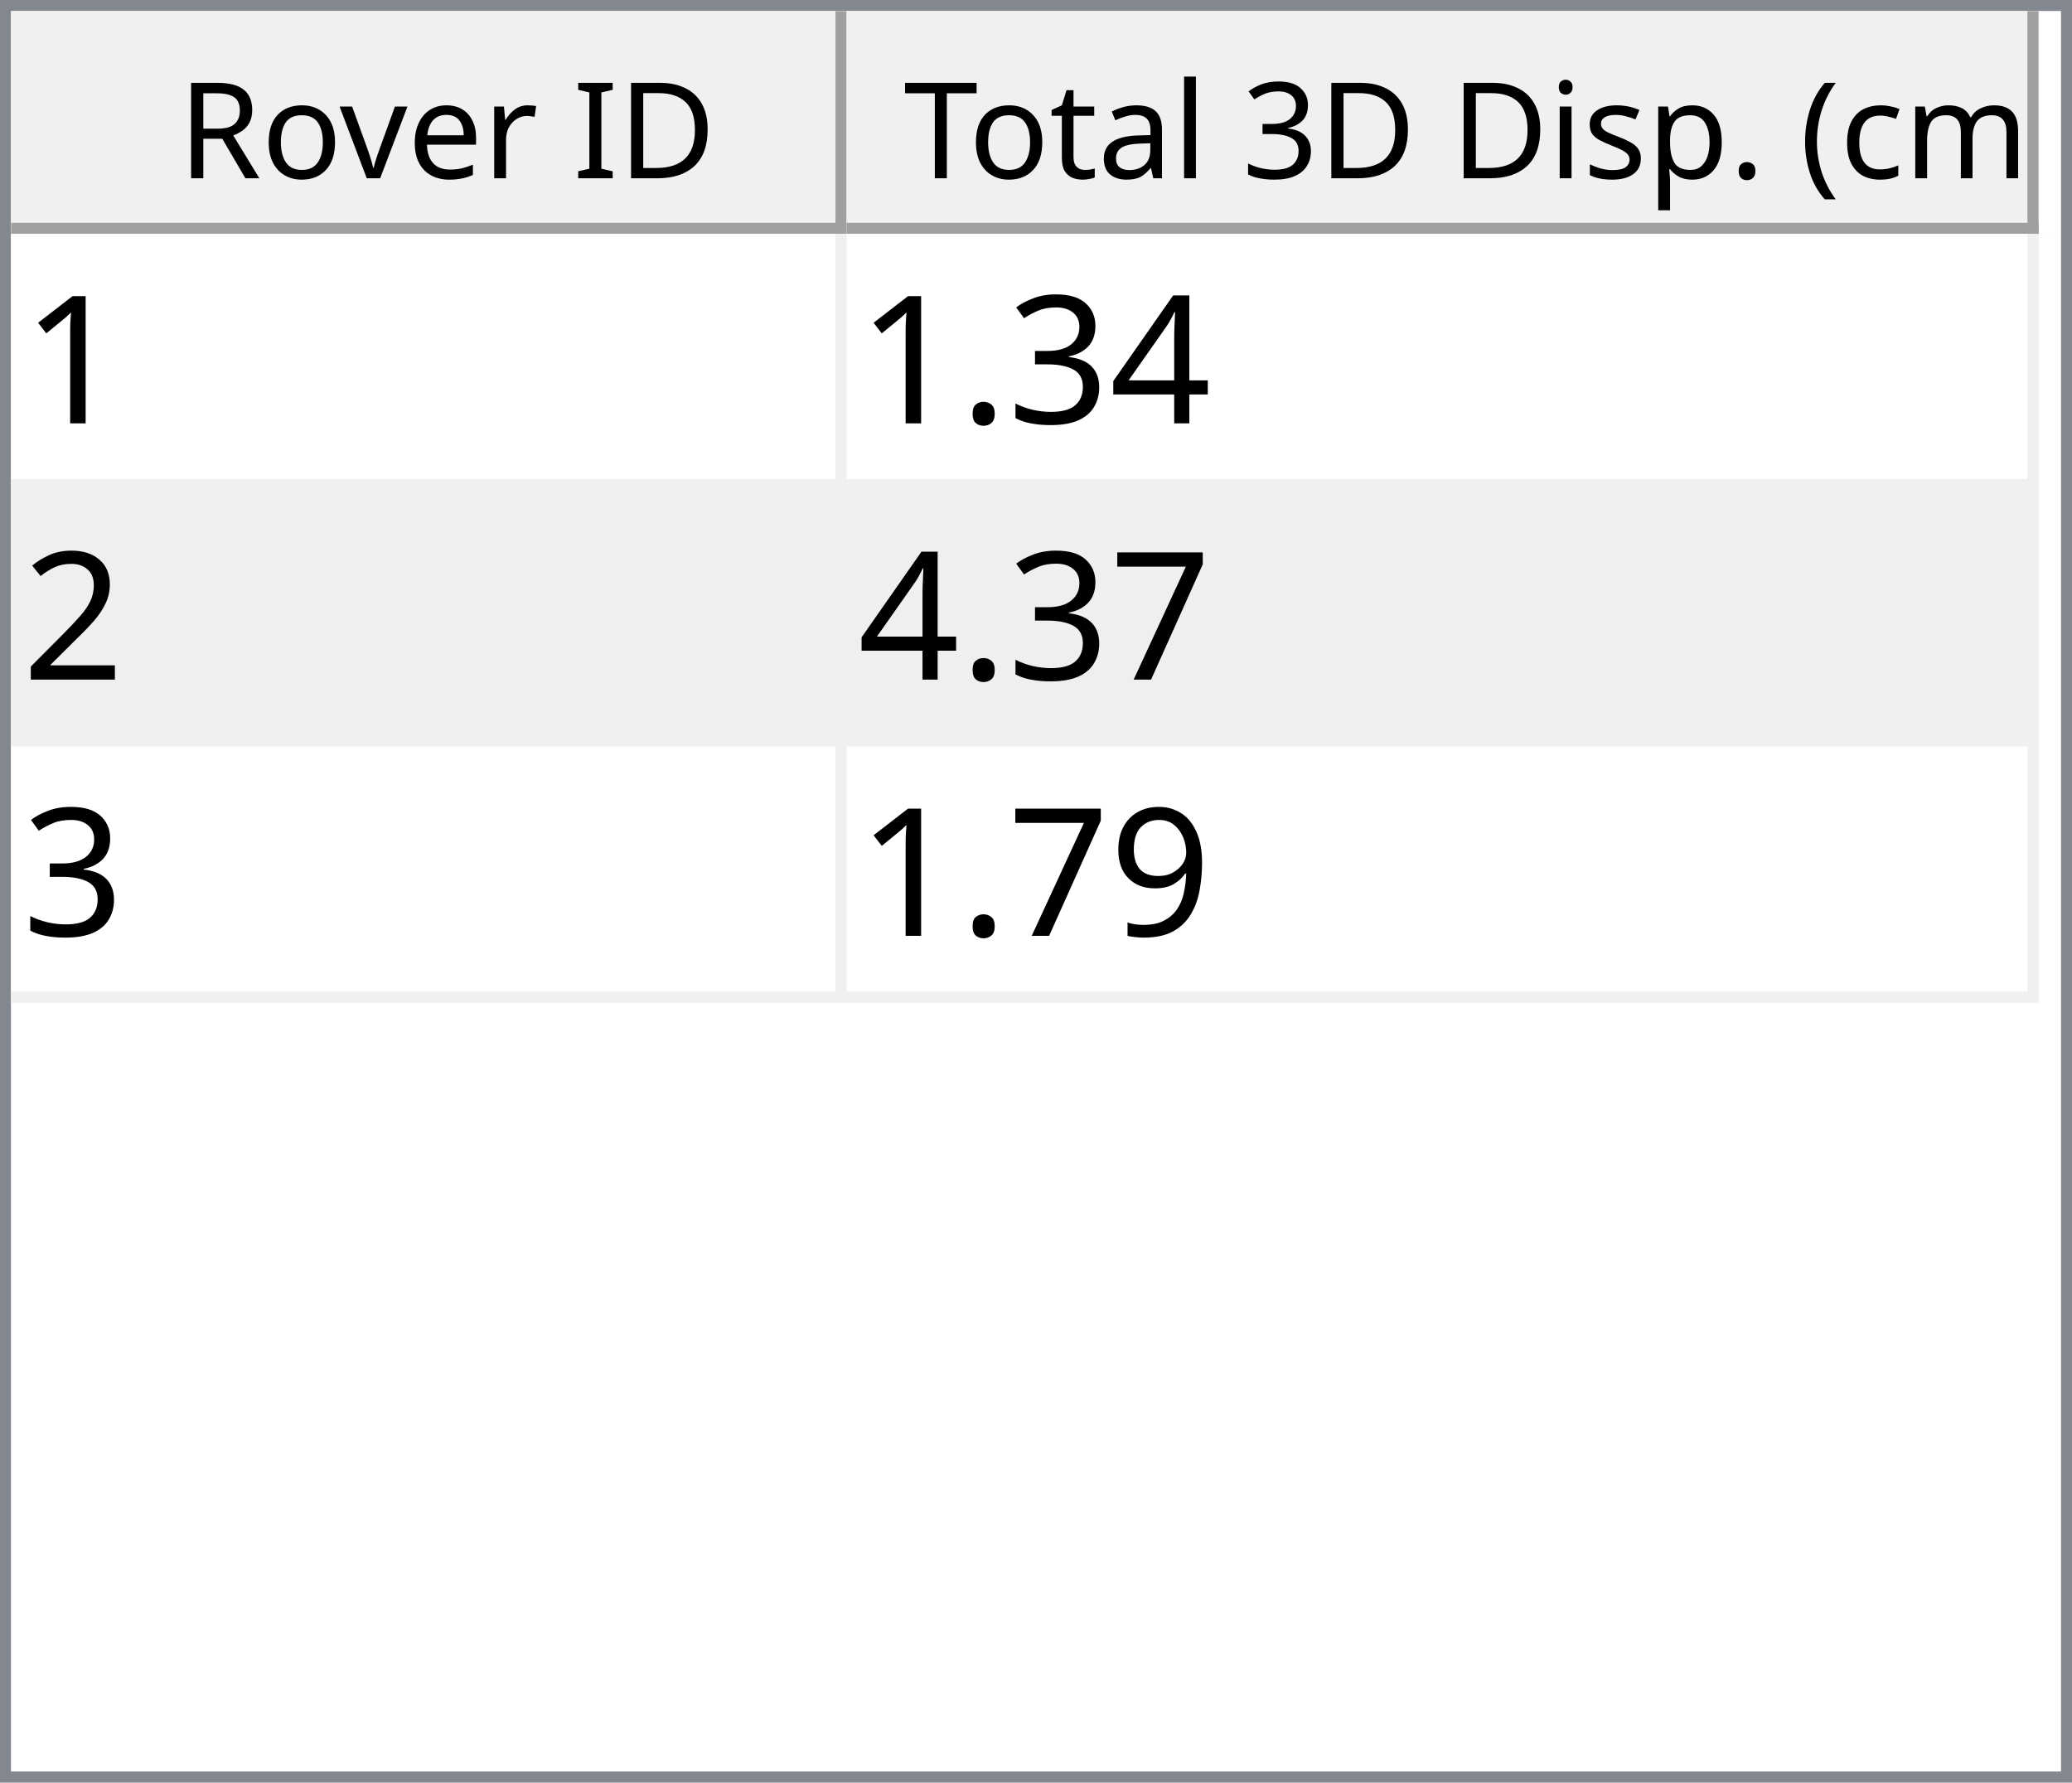
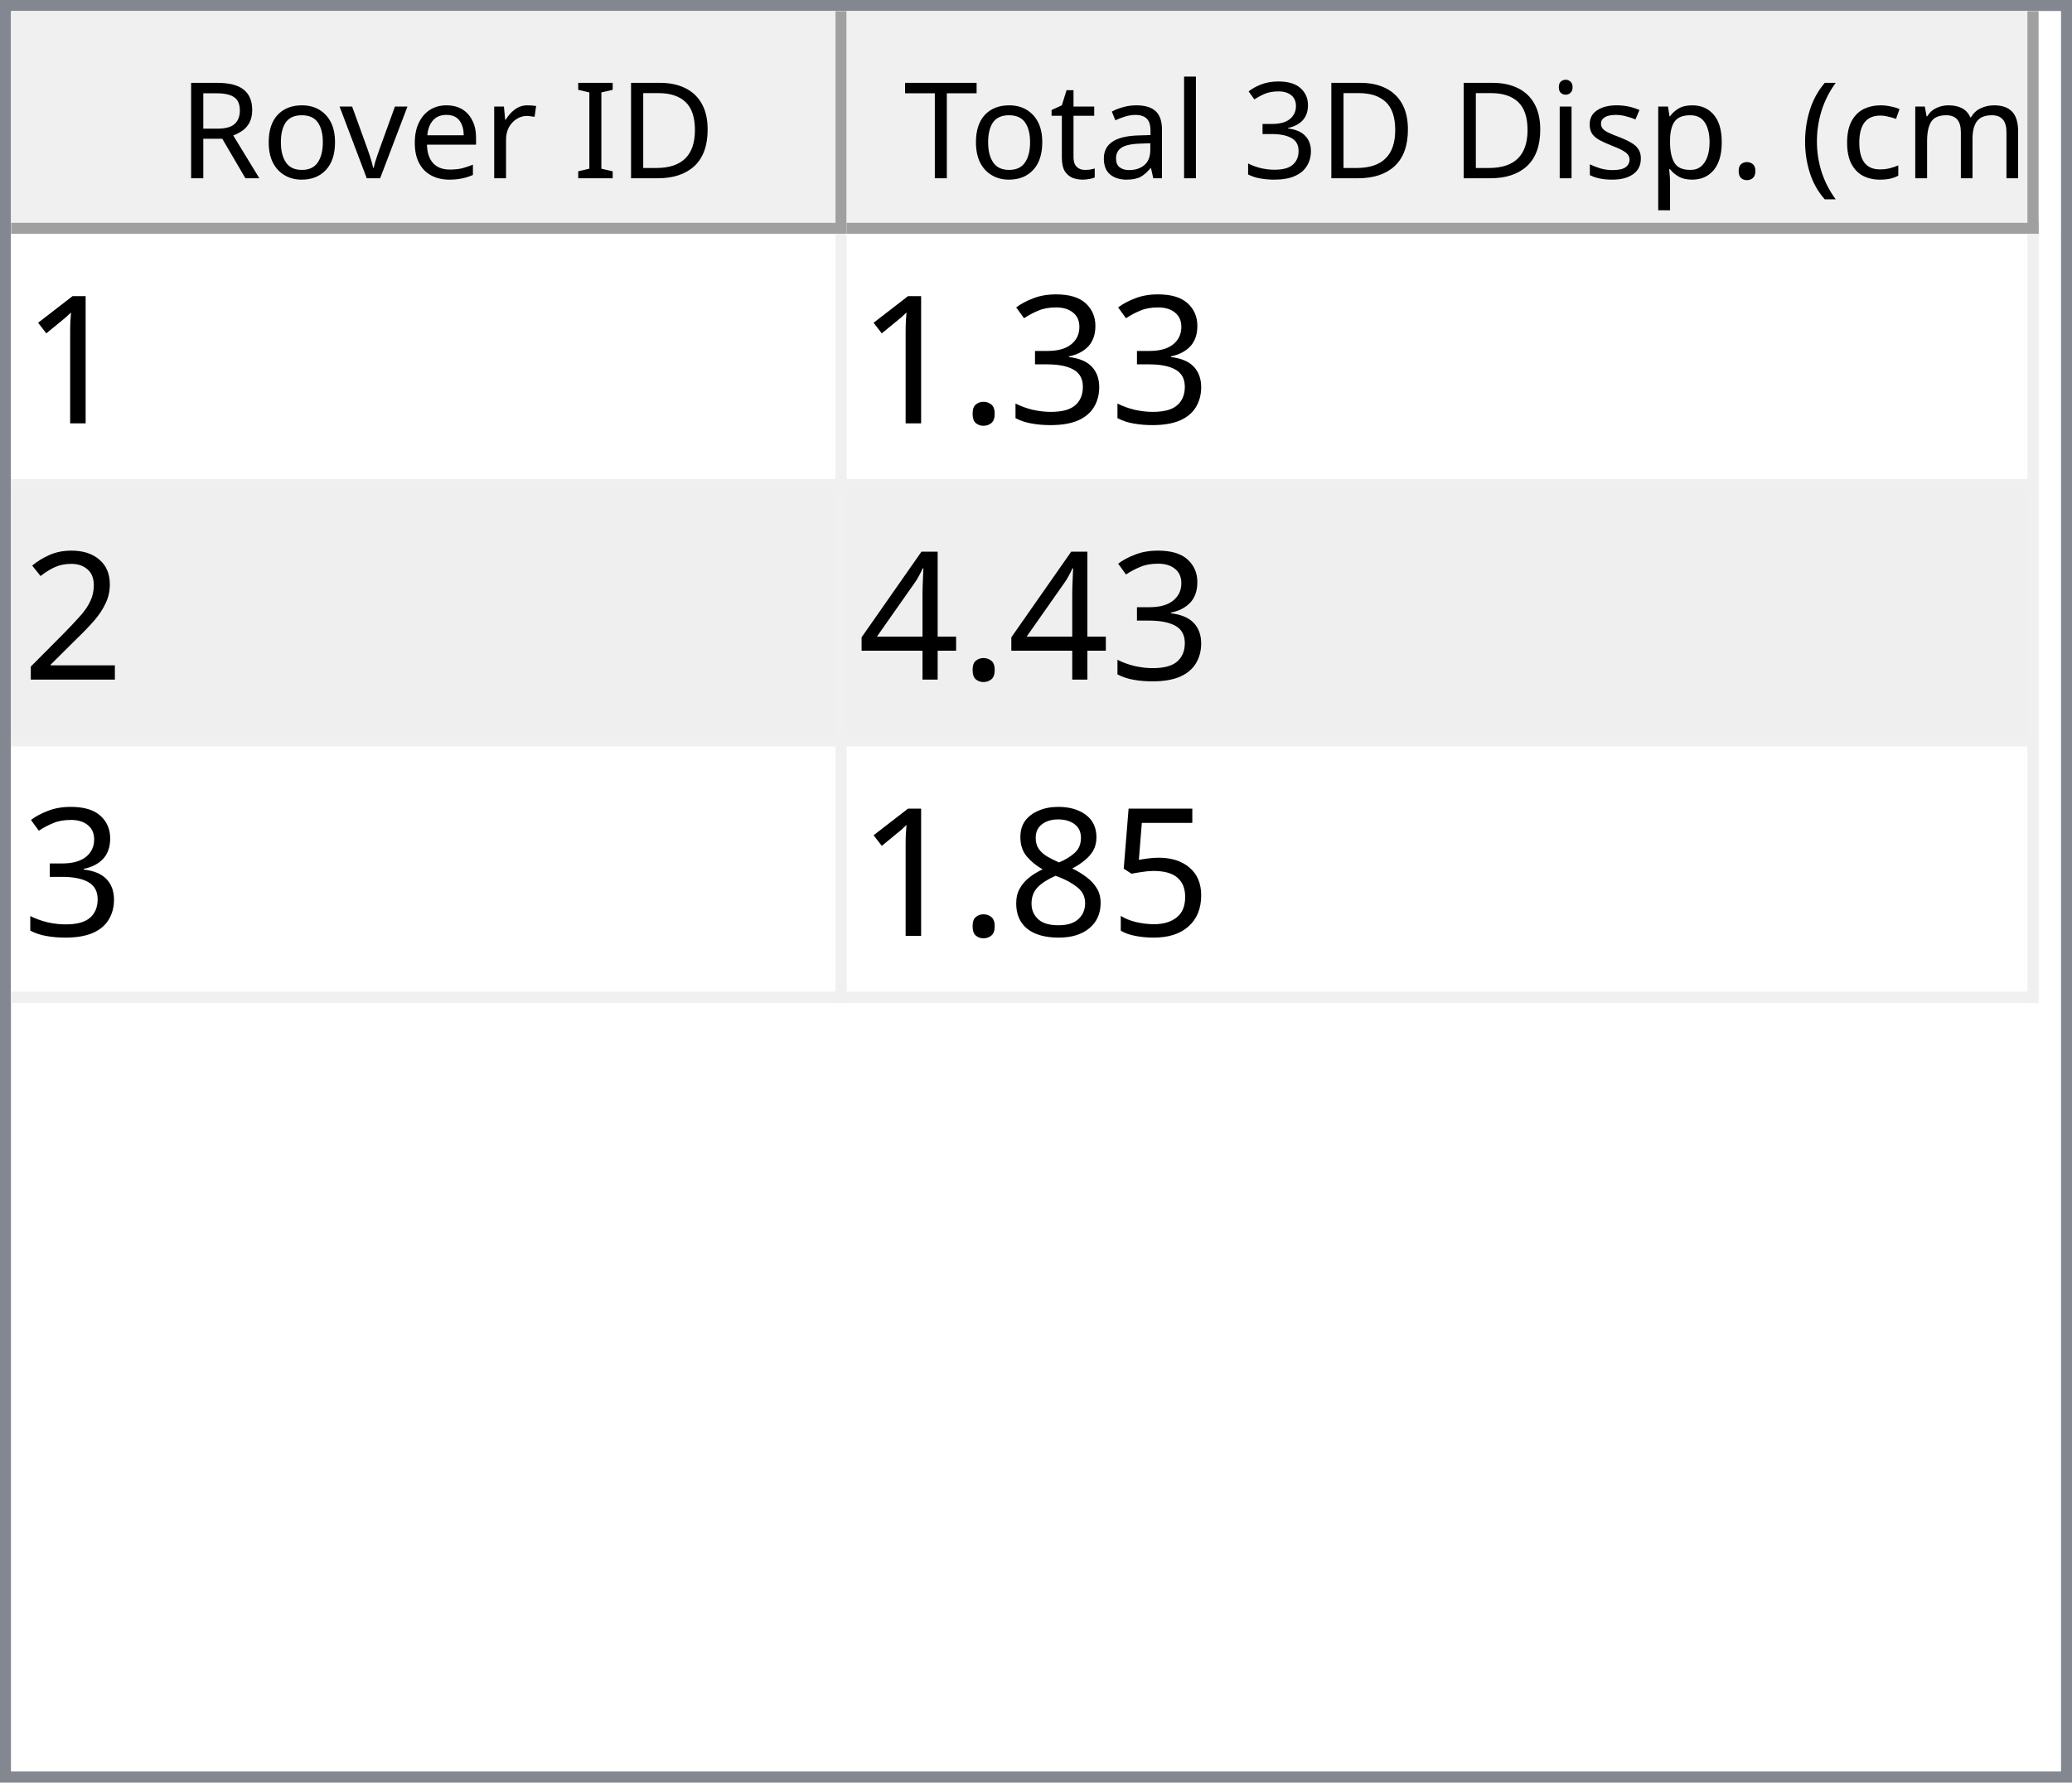
<svg xmlns="http://www.w3.org/2000/svg" style="fill-opacity:1; color-rendering:auto; color-interpolation:auto; text-rendering:auto; stroke:black; stroke-linecap:square; stroke-miterlimit:10; shape-rendering:auto; stroke-opacity:1; fill:black; stroke-dasharray:none; font-weight:normal; stroke-width:1; font-family:'Dialog'; font-style:normal; stroke-linejoin:miter; font-size:12px; stroke-dashoffset:0; image-rendering:auto;" width="186" height="160">
  <defs id="genericDefs" />
  <g>
    <defs id="defs1">
      <clipPath clipPathUnits="userSpaceOnUse" id="clipPath1">
        <path d="M0 0 L186 0 L186 160 L0 160 L0 0 Z" />
      </clipPath>
      <clipPath clipPathUnits="userSpaceOnUse" id="clipPath2">
        <path d="M0 0 L0 160 L186 160 L186 0 Z" />
      </clipPath>
      <clipPath clipPathUnits="userSpaceOnUse" id="clipPath3">
        <path d="M0 0 L0 20 L184 20 L184 0 Z" />
      </clipPath>
      <clipPath clipPathUnits="userSpaceOnUse" id="clipPath4">
        <path d="M0 0 L0 20 L75 20 L75 0 Z" />
      </clipPath>
      <clipPath clipPathUnits="userSpaceOnUse" id="clipPath5">
        <path d="M1 1 L1 19 L74 19 L74 1 Z" />
      </clipPath>
      <clipPath clipPathUnits="userSpaceOnUse" id="clipPath6">
        <path d="M0 0 L0 18 L73 18 L73 0 Z" />
      </clipPath>
      <clipPath clipPathUnits="userSpaceOnUse" id="clipPath7">
        <path d="M-0.5 -0.5 L-0.5 19.5 L74.5 19.5 L74.5 -0.5 Z" />
      </clipPath>
      <clipPath clipPathUnits="userSpaceOnUse" id="clipPath8">
        <path d="M0 0 L0 20 L107 20 L107 0 Z" />
      </clipPath>
      <clipPath clipPathUnits="userSpaceOnUse" id="clipPath9">
        <path d="M1 1 L1 19 L106 19 L106 1 Z" />
      </clipPath>
      <clipPath clipPathUnits="userSpaceOnUse" id="clipPath10">
        <path d="M0 0 L0 18 L105 18 L105 0 Z" />
      </clipPath>
      <clipPath clipPathUnits="userSpaceOnUse" id="clipPath11">
        <path d="M-0.5 -0.5 L-0.5 19.5 L106.5 19.5 L106.5 -0.5 Z" />
      </clipPath>
      <clipPath clipPathUnits="userSpaceOnUse" id="clipPath12">
        <path d="M0 0 L0 138 L184 138 L184 0 Z" />
      </clipPath>
      <clipPath clipPathUnits="userSpaceOnUse" id="clipPath13">
        <path d="M0 0 L0 69 L182 69 L182 0 Z" />
      </clipPath>
      <clipPath clipPathUnits="userSpaceOnUse" id="clipPath14">
        <path d="M-0.5 -0.5 L-0.5 68.5 L181.5 68.5 L181.5 -0.5 Z" />
      </clipPath>
      <clipPath clipPathUnits="userSpaceOnUse" id="clipPath15">
        <path d="M0 0 L0 22 L74 22 L74 0 Z" />
      </clipPath>
      <clipPath clipPathUnits="userSpaceOnUse" id="clipPath16">
        <path d="M0 0 L0 22 L106 22 L106 0 Z" />
      </clipPath>
      <font horiz-adv-x="64.551" id="font1">
        <font-face ascent="107.91" descent="25.098" units-per-em="100" style="font-style:normal; font-family:Segoe UI; font-weight:normal;" />
        <missing-glyph horiz-adv-x="64.551" d="M8.109 0 L8.109 68.266 L56.453 68.266 L56.453 0 L8.109 0 ZM15.328 7.234 L49.219 7.234 L49.219 61.031 L15.328 61.031 L15.328 7.234 Z" />
        <glyph unicode="D" horiz-adv-x="70.117" d="M9.188 0 L9.188 70.016 L28.516 70.016 Q65.531 70.016 65.531 35.891 Q65.531 19.672 55.25 9.836 Q44.969 0 27.734 0 L9.188 0 ZM17.391 62.594 L17.391 7.422 L27.828 7.422 Q41.609 7.422 49.273 14.797 Q56.938 22.172 56.938 35.688 Q56.938 62.594 28.328 62.594 L17.391 62.594 Z" />
        <glyph unicode="I" horiz-adv-x="26.611" d="M17.391 0 L9.188 0 L9.188 70.016 L17.391 70.016 L17.391 0 Z" />
        <glyph unicode=" " horiz-adv-x="27.393" d="" />
        <glyph unicode="r" horiz-adv-x="34.766" d="M34.188 41.891 Q32.078 43.5 28.125 43.5 Q23 43.5 19.555 38.672 Q16.109 33.844 16.109 25.484 L16.109 0 L8.109 0 L8.109 50 L16.109 50 L16.109 39.703 L16.312 39.703 Q18.016 44.969 21.531 47.922 Q25.047 50.875 29.391 50.875 Q32.516 50.875 34.188 50.203 L34.188 41.891 Z" />
        <glyph unicode="e" horiz-adv-x="52.295" d="M48.297 23 L12.984 23 Q13.188 14.656 17.484 10.109 Q21.781 5.562 29.297 5.562 Q37.75 5.562 44.828 11.141 L44.828 3.609 Q38.234 -1.172 27.391 -1.172 Q16.797 -1.172 10.742 5.641 Q4.688 12.453 4.688 24.812 Q4.688 36.469 11.305 43.82 Q17.922 51.172 27.734 51.172 Q37.547 51.172 42.922 44.828 Q48.297 38.484 48.297 27.203 L48.297 23 ZM40.094 29.781 Q40.047 36.719 36.75 40.578 Q33.453 44.438 27.594 44.438 Q21.922 44.438 17.969 40.383 Q14.016 36.328 13.094 29.781 L40.094 29.781 Z" />
        <glyph unicode="v" horiz-adv-x="47.9" d="M47.406 50 L27.484 0 L19.625 0 L0.688 50 L9.469 50 L22.172 13.672 Q23.578 9.672 23.922 6.688 L24.125 6.688 Q24.609 10.453 25.688 13.484 L38.969 50 L47.406 50 Z" />
        <glyph unicode="o" horiz-adv-x="58.594" d="M29 -1.172 Q17.922 -1.172 11.305 5.836 Q4.688 12.844 4.688 24.422 Q4.688 37.016 11.57 44.094 Q18.453 51.172 30.172 51.172 Q41.359 51.172 47.633 44.289 Q53.906 37.406 53.906 25.203 Q53.906 13.234 47.141 6.031 Q40.375 -1.172 29 -1.172 ZM29.594 44.438 Q21.875 44.438 17.383 39.188 Q12.891 33.938 12.891 24.703 Q12.891 15.828 17.43 10.695 Q21.969 5.562 29.594 5.562 Q37.359 5.562 41.531 10.594 Q45.703 15.625 45.703 24.906 Q45.703 34.281 41.531 39.359 Q37.359 44.438 29.594 44.438 Z" />
        <glyph unicode="R" horiz-adv-x="59.814" d="M59.375 0 L49.609 0 L37.891 19.625 Q36.281 22.359 34.766 24.289 Q33.25 26.219 31.664 27.438 Q30.078 28.656 28.25 29.219 Q26.422 29.781 24.125 29.781 L17.391 29.781 L17.391 0 L9.188 0 L9.188 70.016 L30.078 70.016 Q34.672 70.016 38.555 68.867 Q42.438 67.719 45.289 65.375 Q48.141 63.031 49.758 59.547 Q51.375 56.062 51.375 51.375 Q51.375 47.703 50.273 44.656 Q49.172 41.609 47.148 39.211 Q45.125 36.812 42.266 35.133 Q39.406 33.453 35.844 32.516 L35.844 32.328 Q37.594 31.547 38.891 30.547 Q40.188 29.547 41.359 28.18 Q42.531 26.812 43.68 25.078 Q44.828 23.344 46.234 21.047 L59.375 0 ZM17.391 62.594 L17.391 37.203 L28.516 37.203 Q31.594 37.203 34.203 38.133 Q36.812 39.062 38.719 40.797 Q40.625 42.531 41.703 45.047 Q42.781 47.562 42.781 50.688 Q42.781 56.297 39.141 59.445 Q35.5 62.594 28.609 62.594 L17.391 62.594 Z" />
        <glyph unicode=")" horiz-adv-x="30.176" d="M8.297 -15.922 L1.172 -15.922 Q16.406 2.344 16.406 26.812 Q16.406 51.469 1.078 70.016 L8.297 70.016 Q23.531 52.156 23.531 26.703 Q23.531 1.375 8.297 -15.922 Z" />
        <glyph unicode="m" horiz-adv-x="86.133" d="M79.109 0 L71.094 0 L71.094 28.719 Q71.094 37.016 68.531 40.727 Q65.969 44.438 59.906 44.438 Q54.781 44.438 51.195 39.75 Q47.609 35.062 47.609 28.516 L47.609 0 L39.594 0 L39.594 29.688 Q39.594 44.438 28.219 44.438 Q22.953 44.438 19.531 40.016 Q16.109 35.594 16.109 28.516 L16.109 0 L8.109 0 L8.109 50 L16.109 50 L16.109 42.094 L16.312 42.094 Q21.625 51.172 31.844 51.172 Q36.969 51.172 40.773 48.312 Q44.578 45.453 46 40.828 Q51.562 51.172 62.594 51.172 Q79.109 51.172 79.109 30.812 L79.109 0 Z" />
        <glyph unicode="c" horiz-adv-x="46.191" d="M42.188 2.297 Q36.422 -1.172 28.516 -1.172 Q17.828 -1.172 11.258 5.789 Q4.688 12.75 4.688 23.828 Q4.688 36.188 11.766 43.68 Q18.844 51.172 30.672 51.172 Q37.25 51.172 42.281 48.734 L42.281 40.531 Q36.719 44.438 30.375 44.438 Q22.703 44.438 17.797 38.945 Q12.891 33.453 12.891 24.516 Q12.891 15.719 17.508 10.641 Q22.125 5.562 29.891 5.562 Q36.422 5.562 42.188 9.906 L42.188 2.297 Z" />
        <glyph unicode="(" horiz-adv-x="30.176" d="M29.109 -15.922 L21.969 -15.922 Q6.844 1.375 6.844 26.703 Q6.844 52.156 21.969 70.016 L29.203 70.016 Q13.875 51.469 13.875 26.812 Q13.875 2.344 29.109 -15.922 Z" />
        <glyph unicode="." horiz-adv-x="21.68" d="M10.891 -1.078 Q8.641 -1.078 7.055 0.539 Q5.469 2.156 5.469 4.391 Q5.469 6.641 7.055 8.273 Q8.641 9.906 10.891 9.906 Q13.188 9.906 14.797 8.273 Q16.406 6.641 16.406 4.391 Q16.406 2.156 14.797 0.539 Q13.188 -1.078 10.891 -1.078 Z" />
        <glyph unicode="p" horiz-adv-x="58.789" d="M16.312 7.234 L16.109 7.234 L16.109 -23 L8.109 -23 L8.109 50 L16.109 50 L16.109 41.219 L16.312 41.219 Q22.219 51.172 33.594 51.172 Q43.266 51.172 48.688 44.461 Q54.109 37.75 54.109 26.469 Q54.109 13.922 48 6.375 Q41.891 -1.172 31.297 -1.172 Q21.578 -1.172 16.312 7.234 ZM16.109 27.391 L16.109 20.406 Q16.109 14.203 20.141 9.883 Q24.172 5.562 30.375 5.562 Q37.641 5.562 41.773 11.133 Q45.906 16.703 45.906 26.609 Q45.906 34.969 42.047 39.703 Q38.188 44.438 31.594 44.438 Q24.609 44.438 20.359 39.578 Q16.109 34.719 16.109 27.391 Z" />
        <glyph unicode="s" horiz-adv-x="42.432" d="M5.078 1.812 L5.078 10.406 Q11.625 5.562 19.484 5.562 Q30.031 5.562 30.031 12.594 Q30.031 14.594 29.125 15.992 Q28.219 17.391 26.68 18.461 Q25.141 19.531 23.07 20.383 Q21 21.234 18.609 22.172 Q15.281 23.484 12.766 24.828 Q10.25 26.172 8.57 27.859 Q6.891 29.547 6.031 31.695 Q5.172 33.844 5.172 36.719 Q5.172 40.234 6.789 42.945 Q8.406 45.656 11.086 47.484 Q13.766 49.312 17.211 50.242 Q20.656 51.172 24.312 51.172 Q30.812 51.172 35.938 48.922 L35.938 40.828 Q30.422 44.438 23.25 44.438 Q21 44.438 19.195 43.922 Q17.391 43.406 16.094 42.477 Q14.797 41.547 14.086 40.258 Q13.375 38.969 13.375 37.406 Q13.375 35.453 14.086 34.133 Q14.797 32.812 16.164 31.789 Q17.531 30.766 19.484 29.938 Q21.438 29.109 23.922 28.125 Q27.25 26.859 29.883 25.516 Q32.516 24.172 34.375 22.484 Q36.234 20.797 37.234 18.602 Q38.234 16.406 38.234 13.375 Q38.234 9.672 36.602 6.938 Q34.969 4.203 32.234 2.398 Q29.5 0.594 25.93 -0.289 Q22.359 -1.172 18.453 -1.172 Q10.75 -1.172 5.078 1.812 Z" />
        <glyph unicode="i" horiz-adv-x="24.219" d="M12.203 62.703 Q10.062 62.703 8.547 64.164 Q7.031 65.625 7.031 67.875 Q7.031 70.125 8.547 71.609 Q10.062 73.094 12.203 73.094 Q14.406 73.094 15.945 71.609 Q17.484 70.125 17.484 67.875 Q17.484 65.719 15.945 64.211 Q14.406 62.703 12.203 62.703 ZM16.109 0 L8.109 0 L8.109 50 L16.109 50 L16.109 0 Z" />
        <glyph unicode="3" horiz-adv-x="53.906" d="M46.531 19.828 Q46.531 15.094 44.75 11.211 Q42.969 7.328 39.719 4.57 Q36.469 1.812 31.93 0.297 Q27.391 -1.219 21.922 -1.219 Q11.922 -1.219 6 2.594 L6 11.188 Q13.094 5.609 22.219 5.609 Q25.875 5.609 28.828 6.539 Q31.781 7.469 33.906 9.227 Q36.031 10.984 37.18 13.477 Q38.328 15.969 38.328 19.094 Q38.328 32.812 18.797 32.812 L12.984 32.812 L12.984 39.594 L18.5 39.594 Q35.797 39.594 35.797 52.484 Q35.797 64.406 22.609 64.406 Q15.188 64.406 8.688 59.422 L8.688 67.188 Q15.375 71.188 24.609 71.188 Q29 71.188 32.57 69.969 Q36.141 68.75 38.68 66.555 Q41.219 64.359 42.609 61.281 Q44 58.203 44 54.5 Q44 40.672 30.031 36.719 L30.031 36.531 Q33.594 36.141 36.625 34.797 Q39.656 33.453 41.852 31.305 Q44.047 29.156 45.289 26.25 Q46.531 23.344 46.531 19.828 Z" />
        <glyph unicode="l" horiz-adv-x="24.219" d="M16.109 0 L8.109 0 L8.109 74.031 L16.109 74.031 L16.109 0 Z" />
        <glyph unicode="a" horiz-adv-x="50.879" d="M43.891 0 L35.891 0 L35.891 7.812 L35.688 7.812 Q30.469 -1.172 20.312 -1.172 Q12.844 -1.172 8.617 2.781 Q4.391 6.734 4.391 13.281 Q4.391 27.297 20.906 29.594 L35.891 31.688 Q35.891 44.438 25.594 44.438 Q16.547 44.438 9.281 38.281 L9.281 46.484 Q16.656 51.172 26.266 51.172 Q43.891 51.172 43.891 32.516 L43.891 0 ZM35.891 25.297 L23.828 23.641 Q18.266 22.859 15.43 20.875 Q12.594 18.891 12.594 13.875 Q12.594 10.203 15.211 7.883 Q17.828 5.562 22.172 5.562 Q28.125 5.562 32.008 9.742 Q35.891 13.922 35.891 20.312 L35.891 25.297 Z" />
        <glyph unicode="t" horiz-adv-x="33.887" d="M31.297 0.484 Q28.469 -1.078 23.828 -1.078 Q10.688 -1.078 10.688 13.578 L10.688 43.172 L2.094 43.172 L2.094 50 L10.688 50 L10.688 62.203 L18.703 64.797 L18.703 50 L31.297 50 L31.297 43.172 L18.703 43.172 L18.703 14.984 Q18.703 9.969 20.414 7.82 Q22.125 5.672 26.078 5.672 Q29.109 5.672 31.297 7.328 L31.297 0.484 Z" />
        <glyph unicode="T" horiz-adv-x="52.393" d="M50.594 62.594 L30.375 62.594 L30.375 0 L22.172 0 L22.172 62.594 L2 62.594 L2 70.016 L50.594 70.016 L50.594 62.594 Z" />
      </font>
      <font horiz-adv-x="75.0" id="font2">
        <font-face ascent="100.537" descent="21.973" units-per-em="100" style="font-style:normal; font-family:sans-serif; font-weight:normal;" />
        <missing-glyph horiz-adv-x="75.0" d="M12.5 0 L12.5 62.5 L62.5 62.5 L62.5 0 L12.5 0 ZM14.062 1.562 L60.938 1.562 L60.938 60.938 L14.062 60.938 L14.062 1.562 Z" />
        <glyph unicode="1" horiz-adv-x="55.615" d="M37.25 0 L28.469 0 L28.469 56 Q25.297 52.984 20.141 49.953 Q14.984 46.922 10.891 45.406 L10.891 53.906 Q18.266 57.375 23.781 62.305 Q29.297 67.234 31.594 71.875 L37.25 71.875 L37.25 0 Z" />
-         <glyph unicode="4" horiz-adv-x="55.615" d="M32.328 0 L32.328 17.141 L1.266 17.141 L1.266 25.203 L33.938 71.578 L41.109 71.578 L41.109 25.203 L50.781 25.203 L50.781 17.141 L41.109 17.141 L41.109 0 L32.328 0 ZM32.328 25.203 L32.328 57.469 L9.906 25.203 L32.328 25.203 Z" />
        <glyph unicode="3" horiz-adv-x="55.615" d="M4.203 18.891 L12.984 20.062 Q14.5 12.594 18.141 9.297 Q21.781 6 27 6 Q33.203 6 37.477 10.297 Q41.75 14.594 41.75 20.953 Q41.75 27 37.797 30.93 Q33.844 34.859 27.734 34.859 Q25.25 34.859 21.531 33.891 L22.516 41.609 Q23.391 41.5 23.922 41.5 Q29.547 41.5 34.039 44.43 Q38.531 47.359 38.531 53.469 Q38.531 58.297 35.258 61.477 Q31.984 64.656 26.812 64.656 Q21.688 64.656 18.266 61.43 Q14.844 58.203 13.875 51.766 L5.078 53.328 Q6.688 62.156 12.398 67.016 Q18.109 71.875 26.609 71.875 Q32.469 71.875 37.398 69.359 Q42.328 66.844 44.945 62.5 Q47.562 58.156 47.562 53.266 Q47.562 48.641 45.07 44.828 Q42.578 41.016 37.703 38.766 Q44.047 37.312 47.562 32.695 Q51.078 28.078 51.078 21.141 Q51.078 11.766 44.242 5.25 Q37.406 -1.266 26.953 -1.266 Q17.531 -1.266 11.305 4.352 Q5.078 9.969 4.203 18.891 Z" />
        <glyph unicode="." horiz-adv-x="27.783" d="M9.078 0 L9.078 10.016 L19.094 10.016 L19.094 0 L9.078 0 Z" />
        <glyph unicode="2" horiz-adv-x="55.615" d="M50.344 8.453 L50.344 0 L3.031 0 Q2.938 3.172 4.047 6.109 Q5.859 10.938 9.836 15.625 Q13.812 20.312 21.344 26.469 Q33.016 36.031 37.117 41.625 Q41.219 47.219 41.219 52.203 Q41.219 57.422 37.477 61.008 Q33.734 64.594 27.734 64.594 Q21.391 64.594 17.578 60.789 Q13.766 56.984 13.719 50.25 L4.688 51.172 Q5.609 61.281 11.664 66.578 Q17.719 71.875 27.938 71.875 Q38.234 71.875 44.242 66.164 Q50.25 60.453 50.25 52 Q50.25 47.703 48.492 43.555 Q46.734 39.406 42.656 34.812 Q38.578 30.219 29.109 22.219 Q21.188 15.578 18.945 13.211 Q16.703 10.844 15.234 8.453 L50.344 8.453 Z" />
-         <glyph unicode="7" horiz-adv-x="55.615" d="M4.734 62.203 L4.734 70.656 L51.078 70.656 L51.078 63.812 Q44.234 56.547 37.523 44.484 Q30.812 32.422 27.156 19.672 Q24.516 10.688 23.781 0 L14.75 0 Q14.891 8.453 18.062 20.414 Q21.234 32.375 27.172 43.484 Q33.109 54.594 39.797 62.203 L4.734 62.203 Z" />
-         <glyph unicode="9" horiz-adv-x="55.615" d="M5.469 16.547 L13.922 17.328 Q14.984 11.375 18.016 8.688 Q21.047 6 25.781 6 Q29.828 6 32.883 7.859 Q35.938 9.719 37.891 12.82 Q39.844 15.922 41.164 21.195 Q42.484 26.469 42.484 31.938 Q42.484 32.516 42.438 33.688 Q39.797 29.5 35.234 26.883 Q30.672 24.266 25.344 24.266 Q16.453 24.266 10.305 30.711 Q4.156 37.156 4.156 47.703 Q4.156 58.594 10.578 65.234 Q17 71.875 26.656 71.875 Q33.641 71.875 39.43 68.117 Q45.219 64.359 48.219 57.398 Q51.219 50.438 51.219 37.25 Q51.219 23.531 48.242 15.406 Q45.266 7.281 39.383 3.031 Q33.5 -1.219 25.594 -1.219 Q17.188 -1.219 11.867 3.445 Q6.547 8.109 5.469 16.547 ZM41.453 48.141 Q41.453 55.719 37.43 60.156 Q33.406 64.594 27.734 64.594 Q21.875 64.594 17.531 59.812 Q13.188 55.031 13.188 47.406 Q13.188 40.578 17.312 36.305 Q21.438 32.031 27.484 32.031 Q33.594 32.031 37.523 36.305 Q41.453 40.578 41.453 48.141 Z" />
+         <glyph unicode="4" horiz-adv-x="55.615" d="M32.328 0 L32.328 17.141 L1.266 17.141 L1.266 25.203 L33.938 71.578 L41.109 71.578 L41.109 25.203 L50.781 25.203 L50.781 17.141 L41.109 17.141 L41.109 0 L32.328 0 ZM32.328 25.203 L32.328 57.469 L9.906 25.203 L32.328 25.203 Z" />
+         <glyph unicode="5" horiz-adv-x="55.615" d="M4.156 18.75 L13.375 19.531 Q14.406 12.797 18.141 9.398 Q21.875 6 27.156 6 Q33.5 6 37.891 10.789 Q42.281 15.578 42.281 23.484 Q42.281 31 38.062 35.352 Q33.844 39.703 27 39.703 Q22.75 39.703 19.336 37.773 Q15.922 35.844 13.969 32.766 L5.719 33.844 L12.641 70.609 L48.25 70.609 L48.25 62.203 L19.672 62.203 L15.828 42.969 Q22.266 47.469 29.344 47.469 Q38.719 47.469 45.164 40.969 Q51.609 34.469 51.609 24.266 Q51.609 14.547 45.953 7.469 Q39.062 -1.219 27.156 -1.219 Q17.391 -1.219 11.211 4.25 Q5.031 9.719 4.156 18.75 Z" />
+         <glyph unicode="8" horiz-adv-x="55.615" d="M17.672 38.812 Q12.203 40.828 9.57 44.539 Q6.938 48.25 6.938 53.422 Q6.938 61.234 12.555 66.555 Q18.172 71.875 27.484 71.875 Q36.859 71.875 42.578 66.43 Q48.297 60.984 48.297 53.172 Q48.297 48.188 45.68 44.508 Q43.062 40.828 37.75 38.812 Q44.344 36.672 47.781 31.883 Q51.219 27.094 51.219 20.453 Q51.219 11.281 44.727 5.031 Q38.234 -1.219 27.641 -1.219 Q17.047 -1.219 10.547 5.055 Q4.047 11.328 4.047 20.703 Q4.047 27.688 7.594 32.398 Q11.141 37.109 17.672 38.812 ZM15.922 53.719 Q15.922 48.641 19.195 45.414 Q22.469 42.188 27.688 42.188 Q32.766 42.188 36.016 45.383 Q39.266 48.578 39.266 53.219 Q39.266 58.062 35.914 61.359 Q32.562 64.656 27.594 64.656 Q22.562 64.656 19.242 61.43 Q15.922 58.203 15.922 53.719 ZM13.094 20.656 Q13.094 16.891 14.875 13.375 Q16.656 9.859 20.172 7.93 Q23.688 6 27.734 6 Q34.031 6 38.133 10.055 Q42.234 14.109 42.234 20.359 Q42.234 26.703 38.016 30.859 Q33.797 35.016 27.438 35.016 Q21.234 35.016 17.164 30.914 Q13.094 26.812 13.094 20.656 Z" />
      </font>
    </defs>
    <g style="fill:white; stroke:white;">
      <rect x="0" y="0" width="186" style="clip-path:url(#clipPath1); stroke:none;" height="160" />
    </g>
    <g style="fill:white; text-rendering:optimizeSpeed; color-rendering:optimizeSpeed; image-rendering:optimizeSpeed; shape-rendering:crispEdges; stroke:white; color-interpolation:sRGB;">
      <rect x="0" width="186" height="160" y="0" style="stroke:none;" />
      <path style="stroke:none;" d="M0 160 L186 160 L186 0 L0 0 Z" />
    </g>
    <g style="fill:rgb(240,240,240); font-family:'Segoe UI'; stroke:rgb(240,240,240);">
      <rect x="0" y="0" width="186" style="clip-path:url(#clipPath2); stroke:none;" height="160" />
    </g>
    <g style="fill:rgb(130,135,144); font-family:'Segoe UI'; stroke:rgb(130,135,144);">
      <path d="M0 0 L186 0 L186 160 L0 160 L0 0 ZM1 1 L185 1 L185 159 L1 159 L1 1 Z" style="fill-rule:evenodd; clip-path:url(#clipPath2); stroke:none;" />
    </g>
    <g style="fill:white; font-family:'Segoe UI'; stroke:white;" transform="translate(1,1)">
      <rect x="0" y="0" width="184" style="clip-path:url(#clipPath3); stroke:none;" height="20" />
    </g>
    <g style="fill:rgb(240,240,240); font-family:'Segoe UI'; stroke:rgb(240,240,240);" transform="translate(1,1)">
      <rect x="0" y="0" width="75" style="clip-path:url(#clipPath4); stroke:none;" height="20" />
    </g>
    <g style="font-family:'Segoe UI';" transform="translate(2,2)">
      <text x="14" xml:space="preserve" y="14" style="clip-path:url(#clipPath6); stroke:none;">Rover ID</text>
    </g>
    <g style="fill:rgb(160,160,160); font-family:'Segoe UI'; stroke:rgb(160,160,160); stroke-linejoin:bevel;" transform="translate(1.5,1.5)">
      <line x1="74" x2="74" y1="0" style="fill:none; clip-path:url(#clipPath7);" y2="19" />
    </g>
    <g style="fill:rgb(160,160,160); font-family:'Segoe UI'; stroke:rgb(160,160,160); stroke-linejoin:bevel;" transform="matrix(1,0,0,1,1,1) translate(0.5,0.5)">
      <line x1="0" x2="74" y1="19" style="fill:none; clip-path:url(#clipPath7);" y2="19" />
    </g>
    <g style="fill:rgb(240,240,240); font-family:'Segoe UI'; stroke:rgb(240,240,240);" transform="translate(76,1)">
      <rect x="0" y="0" width="107" style="clip-path:url(#clipPath8); stroke:none;" height="20" />
    </g>
    <g style="font-family:'Segoe UI';" transform="translate(77,2)">
      <text x="1" xml:space="preserve" y="14" style="clip-path:url(#clipPath10); stroke:none;"> Total 3D Disp. (cm)</text>
    </g>
    <g style="fill:rgb(160,160,160); font-family:'Segoe UI'; stroke:rgb(160,160,160); stroke-linejoin:bevel;" transform="translate(76.5,1.5)">
      <line x1="106" x2="106" y1="0" style="fill:none; clip-path:url(#clipPath11);" y2="19" />
    </g>
    <g style="fill:rgb(160,160,160); font-family:'Segoe UI'; stroke:rgb(160,160,160); stroke-linejoin:bevel;" transform="matrix(1,0,0,1,76,1) translate(0.5,0.5)">
      <line x1="0" x2="106" y1="19" style="fill:none; clip-path:url(#clipPath11);" y2="19" />
    </g>
    <g style="fill:white; font-family:'Segoe UI'; stroke:white;" transform="translate(1,21)">
      <rect x="0" y="0" width="184" style="clip-path:url(#clipPath12); stroke:none;" height="138" />
    </g>
    <g style="fill:rgb(240,240,240); font-size:16px; font-family:sans-serif; stroke:rgb(240,240,240);" transform="translate(1,21)">
      <rect x="0" y="0" width="182" style="clip-path:url(#clipPath13); stroke:none;" height="69" />
      <line transform="translate(0.5,0.5)" x1="0" x2="181" y1="22" style="clip-path:url(#clipPath14); fill:none; stroke-linejoin:bevel;" y2="22" />
    </g>
    <g transform="matrix(1,0,0,1,1,21) translate(0.5,0.5)" style="fill:rgb(240,240,240); font-size:16px; font-family:sans-serif; stroke:rgb(240,240,240); stroke-linejoin:bevel;">
      <line x1="0" x2="181" y1="45" style="fill:none; clip-path:url(#clipPath14);" y2="45" />
    </g>
    <g transform="matrix(1,0,0,1,1,21) translate(0.5,0.5)" style="fill:rgb(240,240,240); font-size:16px; font-family:sans-serif; stroke:rgb(240,240,240); stroke-linejoin:bevel;">
      <line x1="0" x2="181" y1="68" style="fill:none; clip-path:url(#clipPath14);" y2="68" />
    </g>
    <g transform="matrix(1,0,0,1,1,21) translate(0.5,0.5)" style="fill:rgb(240,240,240); font-size:16px; font-family:sans-serif; stroke:rgb(240,240,240); stroke-linejoin:bevel;">
      <line x1="74" x2="74" y1="0" style="fill:none; clip-path:url(#clipPath14);" y2="68" />
    </g>
    <g transform="matrix(1,0,0,1,1,21) translate(0.5,0.5)" style="fill:rgb(240,240,240); font-size:16px; font-family:sans-serif; stroke:rgb(240,240,240); stroke-linejoin:bevel;">
      <line x1="181" x2="181" y1="0" style="fill:none; clip-path:url(#clipPath14);" y2="68" />
    </g>
    <g style="fill:white; font-size:16px; font-family:sans-serif; stroke:white;" transform="matrix(1,0,0,1,1,21)">
      <rect x="0" y="0" width="74" style="clip-path:url(#clipPath15); stroke:none;" height="22" />
      <text x="1" y="17" style="fill:black; clip-path:url(#clipPath15); stroke:none;" xml:space="preserve">1</text>
    </g>
    <g style="fill:white; font-size:16px; font-family:sans-serif; stroke:white;" transform="matrix(1,0,0,1,1,21) translate(75,0)">
      <rect x="0" y="0" width="106" style="clip-path:url(#clipPath16); stroke:none;" height="22" />
-       <text x="1" y="17" style="fill:black; clip-path:url(#clipPath16); stroke:none;" xml:space="preserve">1.34</text>
+       <text x="1" y="17" style="fill:black; clip-path:url(#clipPath16); stroke:none;" xml:space="preserve">1.33</text>
    </g>
    <g style="fill:rgb(239,239,239); font-size:16px; font-family:sans-serif; stroke:rgb(239,239,239);" transform="matrix(1,0,0,1,1,21) translate(0,23)">
      <rect x="0" y="0" width="74" style="clip-path:url(#clipPath15); stroke:none;" height="22" />
      <text x="1" y="17" style="fill:black; clip-path:url(#clipPath15); stroke:none;" xml:space="preserve">2</text>
    </g>
    <g style="fill:rgb(239,239,239); font-size:16px; font-family:sans-serif; stroke:rgb(239,239,239);" transform="matrix(1,0,0,1,1,21) translate(75,23)">
      <rect x="0" y="0" width="106" style="clip-path:url(#clipPath16); stroke:none;" height="22" />
-       <text x="1" y="17" style="fill:black; clip-path:url(#clipPath16); stroke:none;" xml:space="preserve">4.37</text>
+       <text x="1" y="17" style="fill:black; clip-path:url(#clipPath16); stroke:none;" xml:space="preserve">4.43</text>
    </g>
    <g style="fill:white; font-size:16px; font-family:sans-serif; stroke:white;" transform="matrix(1,0,0,1,1,21) translate(0,46)">
      <rect x="0" y="0" width="74" style="clip-path:url(#clipPath15); stroke:none;" height="22" />
      <text x="1" y="17" style="fill:black; clip-path:url(#clipPath15); stroke:none;" xml:space="preserve">3</text>
    </g>
    <g style="fill:white; font-size:16px; font-family:sans-serif; stroke:white;" transform="matrix(1,0,0,1,1,21) translate(75,46)">
      <rect x="0" y="0" width="106" style="clip-path:url(#clipPath16); stroke:none;" height="22" />
-       <text x="1" y="17" style="fill:black; clip-path:url(#clipPath16); stroke:none;" xml:space="preserve">1.79</text>
+       <text x="1" y="17" style="fill:black; clip-path:url(#clipPath16); stroke:none;" xml:space="preserve">1.85</text>
    </g>
  </g>
</svg>
